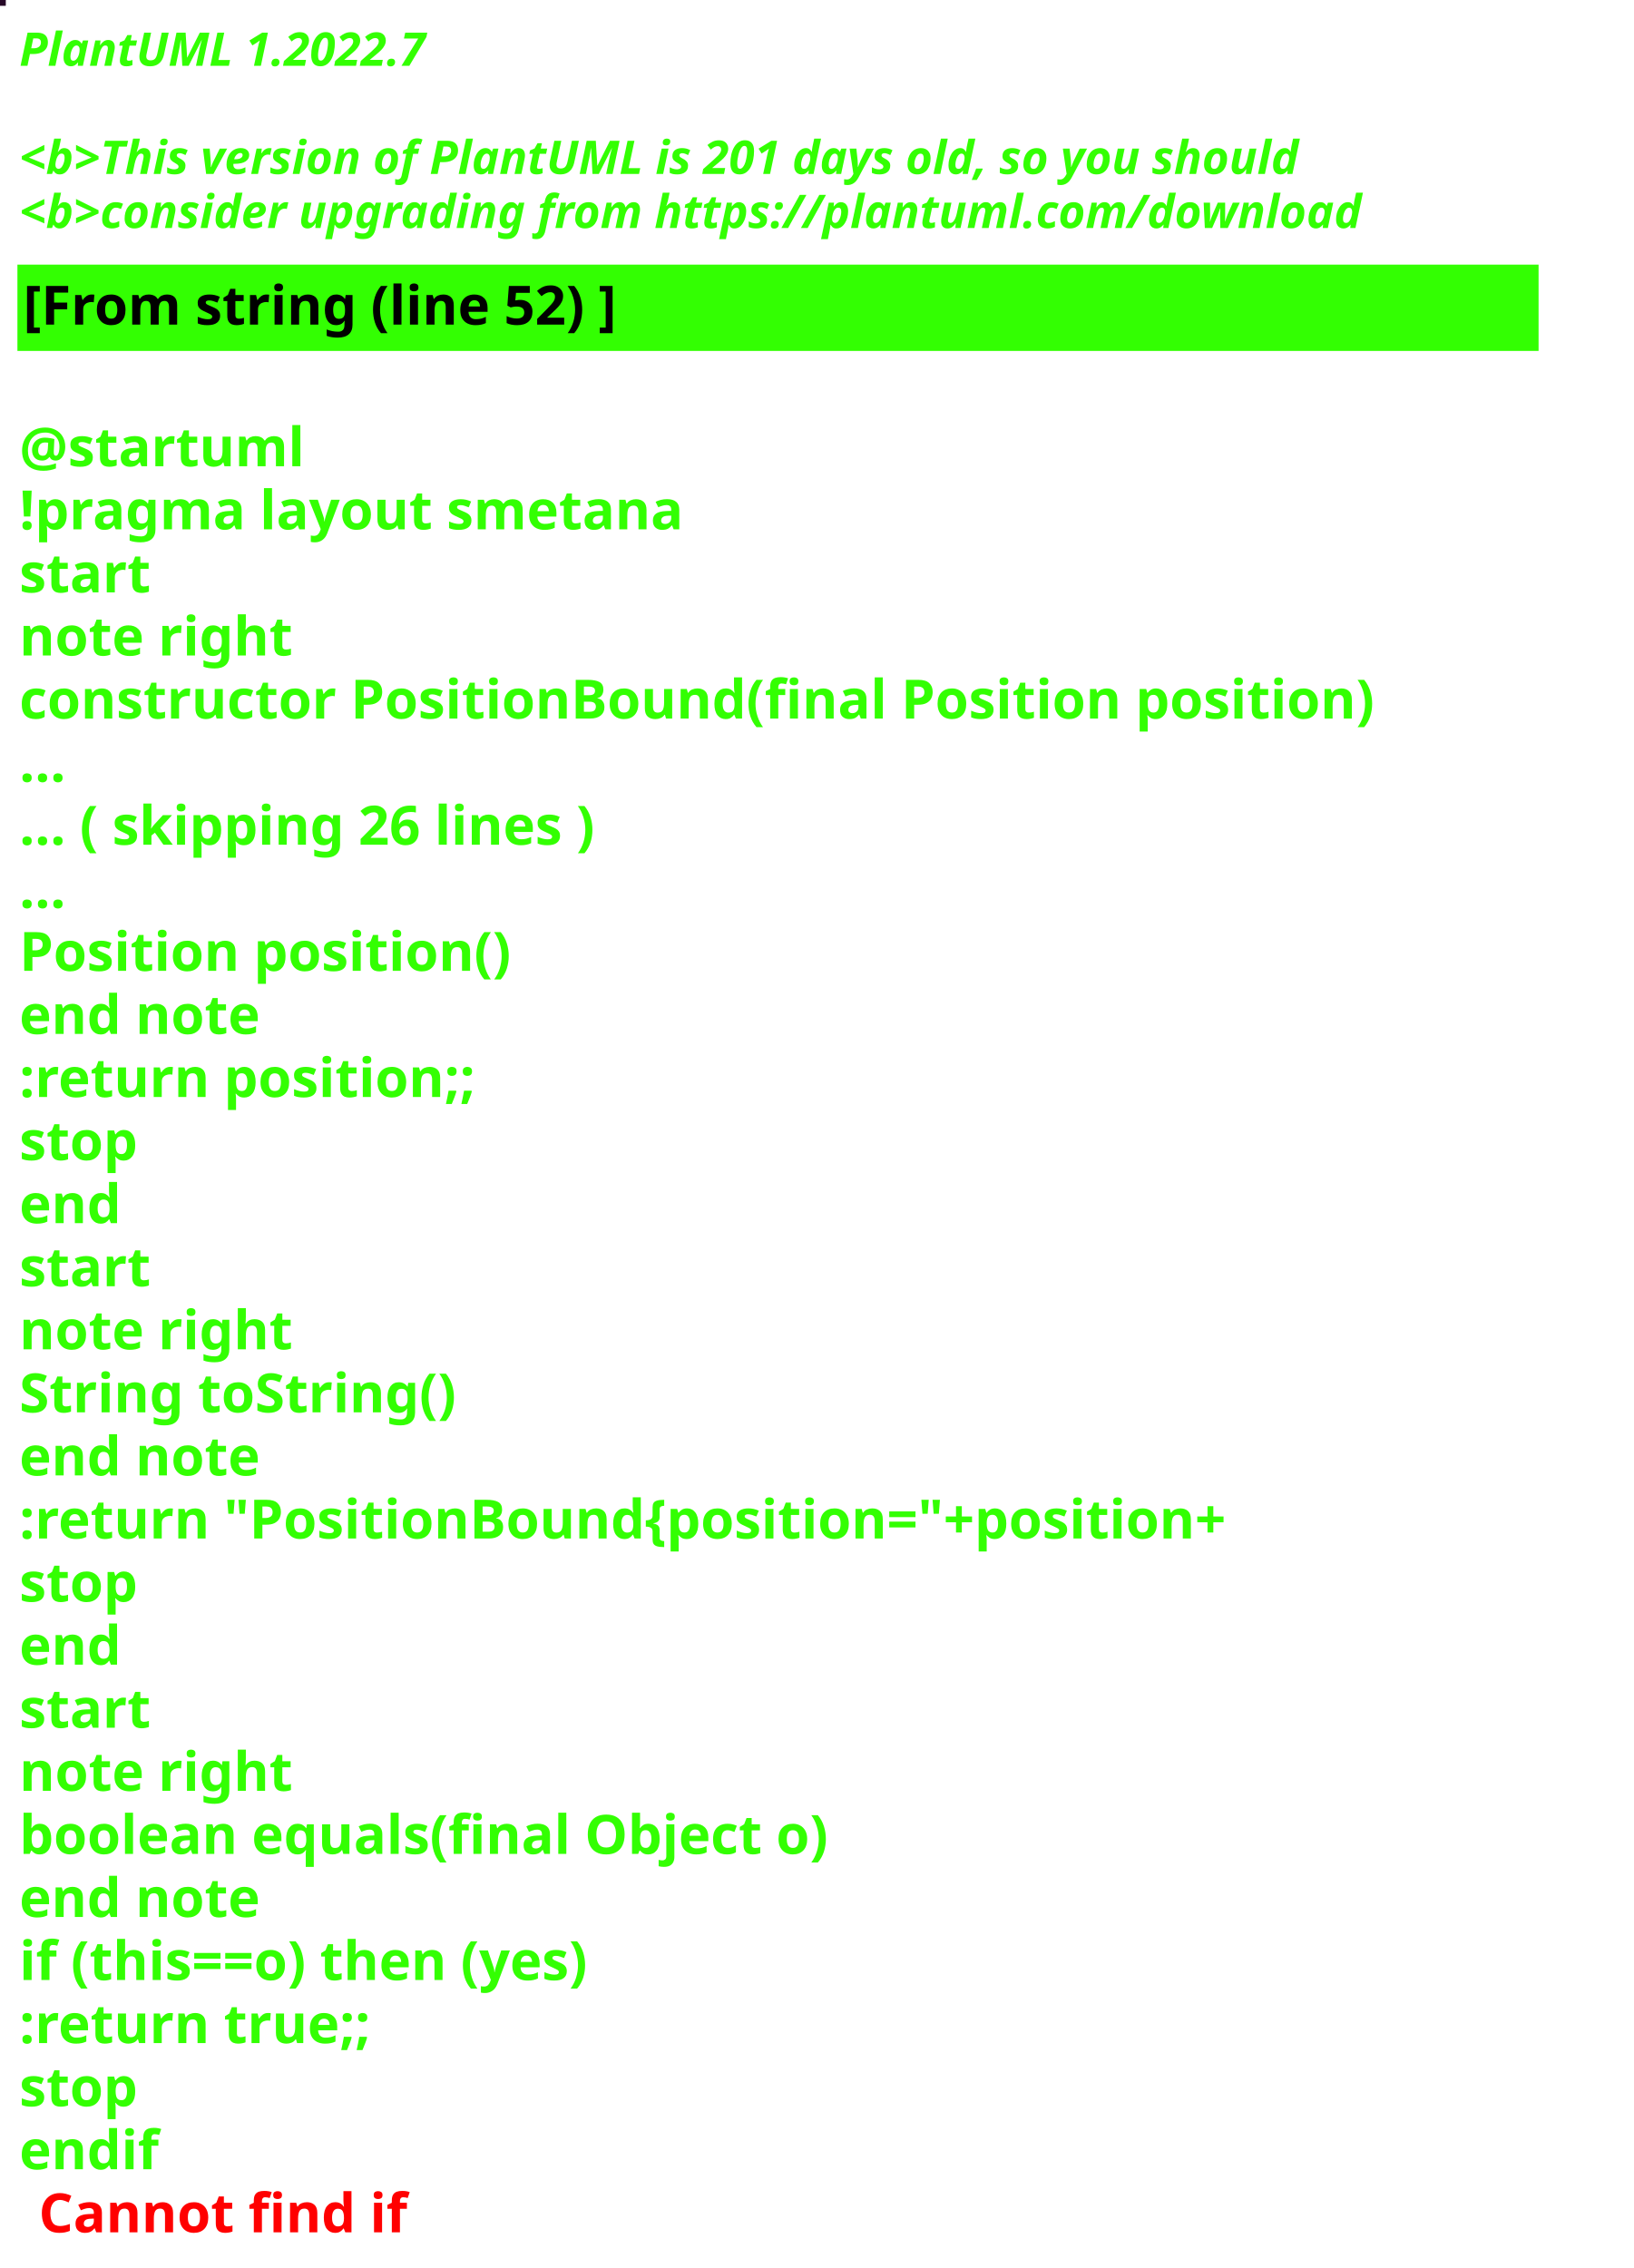
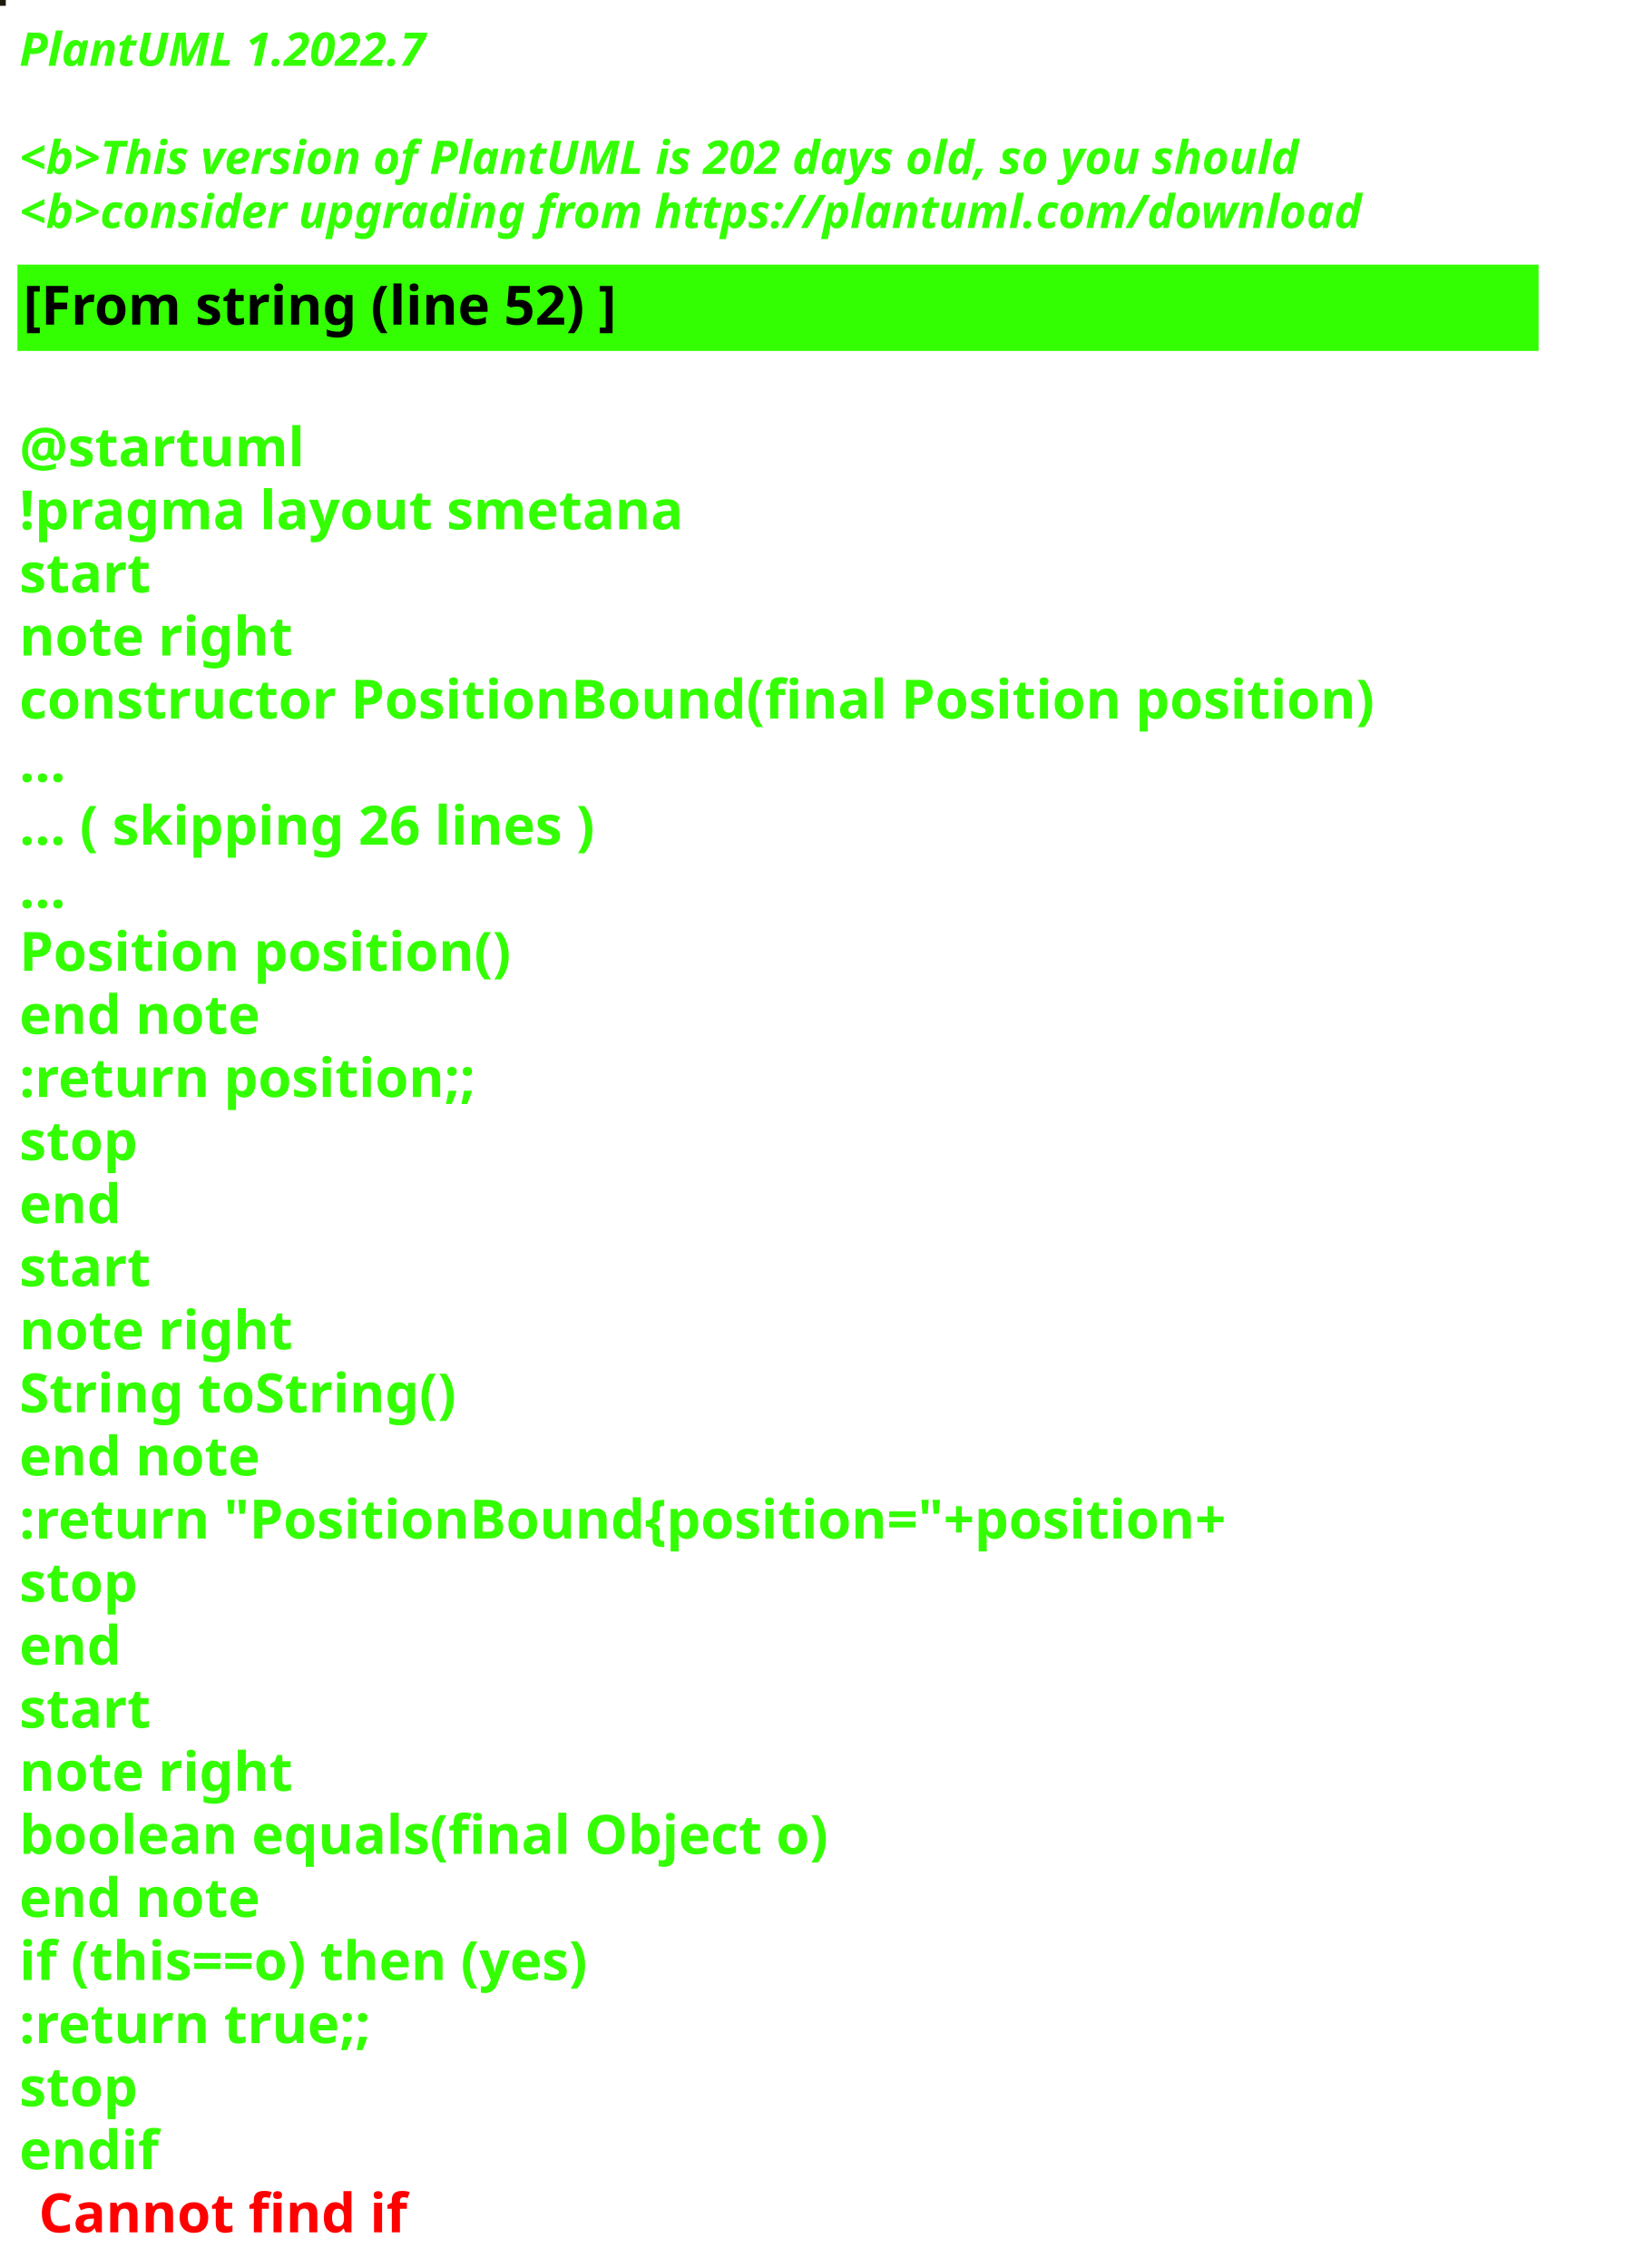
<svg xmlns="http://www.w3.org/2000/svg" contentStyleType="text/css" height="586px" preserveAspectRatio="none" style="width:422px;height:586px;background:#000000;" version="1.1" viewBox="0 0 422 586" width="422px" zoomAndPan="magnify">
  <defs />
  <g>
-     <rect fill="#260827" height="1" style="stroke:#260827;stroke-width:1.0;" width="1" x="0" y="0" />
+     <rect fill="#1D1A0C" height="1" style="stroke:#1D1A0C;stroke-width:1.0;" width="1" x="0" y="0" />
    <text fill="#33FF02" font-family="sans-serif" font-size="12" font-style="italic" font-weight="bold" lengthAdjust="spacing" textLength="127" x="5" y="17">PlantUML 1.2022.7</text>
    <text fill="#33FF02" font-family="sans-serif" font-size="12" font-style="italic" font-weight="bold" lengthAdjust="spacing" textLength="4" x="5" y="30.969"> </text>
-     <text fill="#33FF02" font-family="sans-serif" font-size="12" font-style="italic" font-weight="bold" lengthAdjust="spacing" textLength="399" x="5" y="44.938">&lt;b&gt;This version of PlantUML is 201 days old, so you should</text>
+     <text fill="#33FF02" font-family="sans-serif" font-size="12" font-style="italic" font-weight="bold" lengthAdjust="spacing" textLength="399" x="5" y="44.938">&lt;b&gt;This version of PlantUML is 202 days old, so you should</text>
    <text fill="#33FF02" font-family="sans-serif" font-size="12" font-style="italic" font-weight="bold" lengthAdjust="spacing" textLength="408" x="5" y="58.906">&lt;b&gt;consider upgrading from https://plantuml.com/download</text>
    <rect fill="#33FF02" height="21.297" style="stroke:#33FF02;stroke-width:1.0;" width="392" x="5" y="68.875" />
    <text fill="#000000" font-family="sans-serif" font-size="14" font-weight="bold" lengthAdjust="spacing" textLength="178" x="6" y="83.875">[From string (line 52) ]</text>
    <text fill="#33FF02" font-family="sans-serif" font-size="14" font-weight="bold" lengthAdjust="spacing" textLength="5" x="5" y="104.172"> </text>
    <text fill="#33FF02" font-family="sans-serif" font-size="14" font-weight="bold" lengthAdjust="spacing" textLength="79" x="5" y="120.469">@startuml</text>
    <text fill="#33FF02" font-family="sans-serif" font-size="14" font-weight="bold" lengthAdjust="spacing" textLength="190" x="5" y="136.766">!pragma layout smetana</text>
    <text fill="#33FF02" font-family="sans-serif" font-size="14" font-weight="bold" lengthAdjust="spacing" textLength="37" x="5" y="153.062">start</text>
    <text fill="#33FF02" font-family="sans-serif" font-size="14" font-weight="bold" lengthAdjust="spacing" textLength="78" x="5" y="169.359">note right</text>
    <text fill="#33FF02" font-family="sans-serif" font-size="14" font-weight="bold" lengthAdjust="spacing" textLength="392" x="5" y="185.656">constructor PositionBound(final Position position)</text>
    <text fill="#33FF02" font-family="sans-serif" font-size="14" font-weight="bold" lengthAdjust="spacing" textLength="15" x="5" y="201.953">...</text>
    <text fill="#33FF02" font-family="sans-serif" font-size="14" font-weight="bold" lengthAdjust="spacing" textLength="175" x="5" y="218.25">... ( skipping 26 lines )</text>
    <text fill="#33FF02" font-family="sans-serif" font-size="14" font-weight="bold" lengthAdjust="spacing" textLength="15" x="5" y="234.547">...</text>
    <text fill="#33FF02" font-family="sans-serif" font-size="14" font-weight="bold" lengthAdjust="spacing" textLength="143" x="5" y="250.844">Position position()</text>
    <text fill="#33FF02" font-family="sans-serif" font-size="14" font-weight="bold" lengthAdjust="spacing" textLength="71" x="5" y="267.141">end note</text>
    <text fill="#33FF02" font-family="sans-serif" font-size="14" font-weight="bold" lengthAdjust="spacing" textLength="136" x="5" y="283.438">:return position;;</text>
    <text fill="#33FF02" font-family="sans-serif" font-size="14" font-weight="bold" lengthAdjust="spacing" textLength="35" x="5" y="299.734">stop</text>
    <text fill="#33FF02" font-family="sans-serif" font-size="14" font-weight="bold" lengthAdjust="spacing" textLength="30" x="5" y="316.031">end</text>
    <text fill="#33FF02" font-family="sans-serif" font-size="14" font-weight="bold" lengthAdjust="spacing" textLength="37" x="5" y="332.328">start</text>
    <text fill="#33FF02" font-family="sans-serif" font-size="14" font-weight="bold" lengthAdjust="spacing" textLength="78" x="5" y="348.625">note right</text>
    <text fill="#33FF02" font-family="sans-serif" font-size="14" font-weight="bold" lengthAdjust="spacing" textLength="127" x="5" y="364.922">String toString()</text>
    <text fill="#33FF02" font-family="sans-serif" font-size="14" font-weight="bold" lengthAdjust="spacing" textLength="71" x="5" y="381.219">end note</text>
    <text fill="#33FF02" font-family="sans-serif" font-size="14" font-weight="bold" lengthAdjust="spacing" textLength="360" x="5" y="397.516">:return "PositionBound{position="+position+</text>
    <text fill="#33FF02" font-family="sans-serif" font-size="14" font-weight="bold" lengthAdjust="spacing" textLength="35" x="5" y="413.812">stop</text>
    <text fill="#33FF02" font-family="sans-serif" font-size="14" font-weight="bold" lengthAdjust="spacing" textLength="30" x="5" y="430.109">end</text>
    <text fill="#33FF02" font-family="sans-serif" font-size="14" font-weight="bold" lengthAdjust="spacing" textLength="37" x="5" y="446.406">start</text>
    <text fill="#33FF02" font-family="sans-serif" font-size="14" font-weight="bold" lengthAdjust="spacing" textLength="78" x="5" y="462.703">note right</text>
    <text fill="#33FF02" font-family="sans-serif" font-size="14" font-weight="bold" lengthAdjust="spacing" textLength="236" x="5" y="479">boolean equals(final Object o)</text>
    <text fill="#33FF02" font-family="sans-serif" font-size="14" font-weight="bold" lengthAdjust="spacing" textLength="71" x="5" y="495.297">end note</text>
    <text fill="#33FF02" font-family="sans-serif" font-size="14" font-weight="bold" lengthAdjust="spacing" textLength="176" x="5" y="511.594">if (this==o) then (yes)</text>
    <text fill="#33FF02" font-family="sans-serif" font-size="14" font-weight="bold" lengthAdjust="spacing" textLength="106" x="5" y="527.891">:return true;;</text>
    <text fill="#33FF02" font-family="sans-serif" font-size="14" font-weight="bold" lengthAdjust="spacing" textLength="35" x="5" y="544.188">stop</text>
    <text fill="#33FF02" font-family="sans-serif" font-size="14" font-weight="bold" lengthAdjust="spacing" text-decoration="wavy underline" textLength="40" x="5" y="560.484">endif</text>
    <text fill="#FF0000" font-family="sans-serif" font-size="14" font-weight="bold" lengthAdjust="spacing" textLength="106" x="10" y="576.781">Cannot find if</text>
  </g>
</svg>
